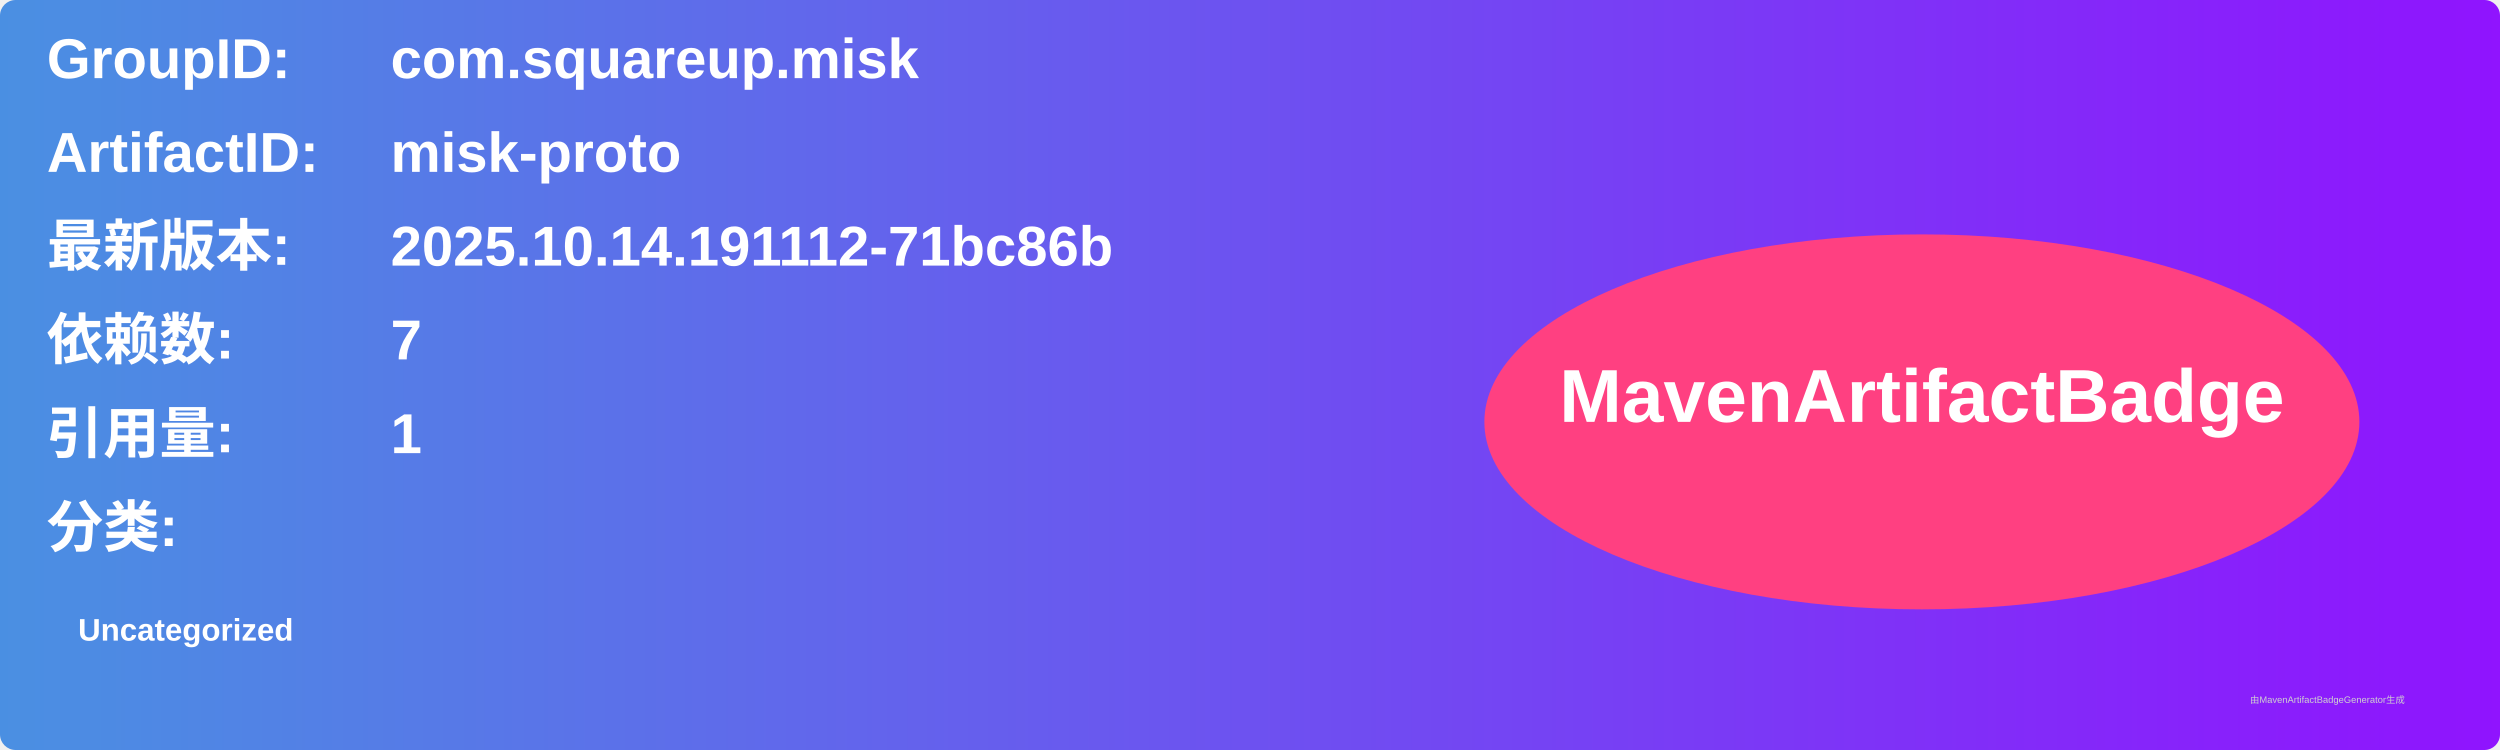
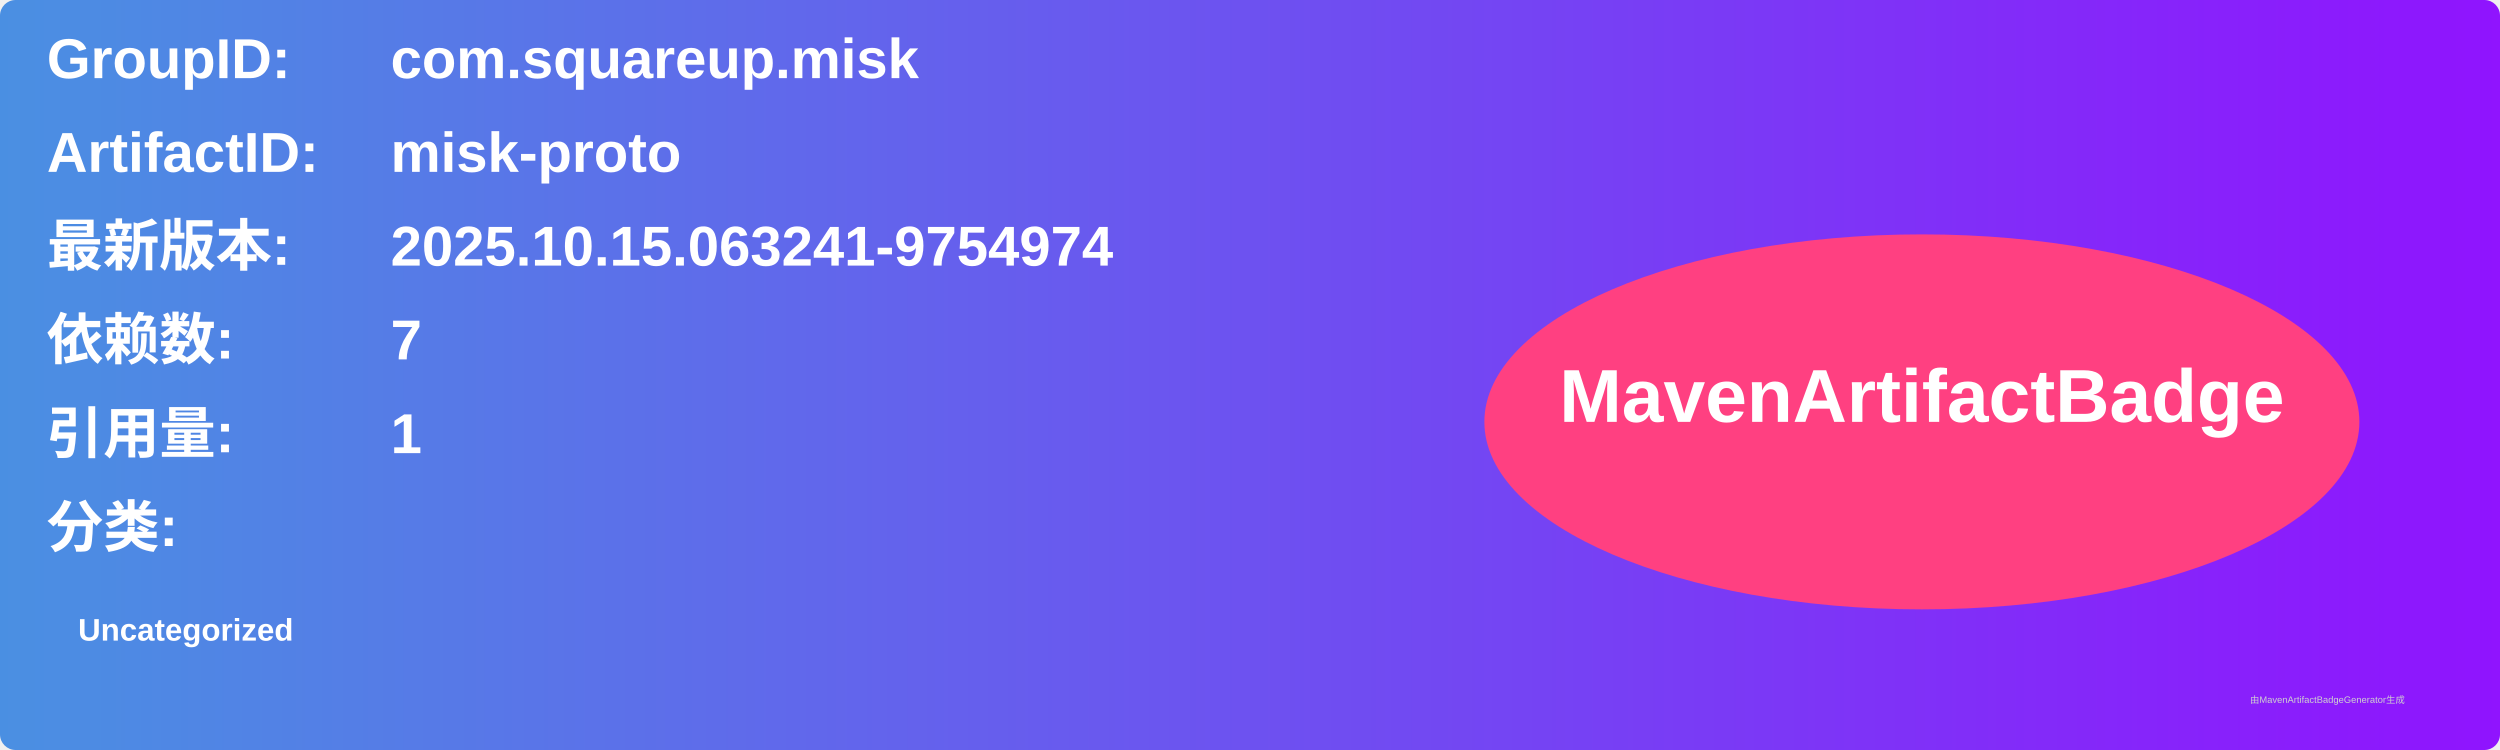
<svg xmlns="http://www.w3.org/2000/svg" width="800" height="240" viewBox="0 0 800 240">
  <linearGradient id="grad" x1="0%" y1="0%" x2="100%" y2="0%">
    <stop offset="0%" stop-color="#4a90e2" />
    <stop offset="100%" stop-color="#9013fe" />
  </linearGradient>
  <rect width="100%" height="100%" rx="5" ry="5" fill="url(#grad)" />
  <g transform="translate(15, 15)">
    <text x="0" y="10" font-family="Arial" font-size="18" fill="white" font-weight="bold" width="260">GroupID:</text>
    <text x="110" y="10" font-family="Arial" font-size="18" fill="white" font-weight="bold" width="460">com.squareup.misk</text>
    <text x="0" y="40" font-family="Arial" font-size="18" fill="white" font-weight="bold" width="260">ArtifactID:</text>
    <text x="110" y="40" font-family="Arial" font-size="18" fill="white" font-weight="bold" width="460">misk-proto</text>
    <text x="0" y="70" font-family="Arial" font-size="18" fill="white" font-weight="bold">最新版本:</text>
    <text x="110" y="70" font-family="Arial" font-size="18" fill="white" font-weight="bold">
-       <tspan font-weight="bold">2025.10.14.191112-71bc86b</tspan>
+       <tspan font-weight="bold">2025.10.15.063241-9754974</tspan>
    </text>
    <text x="0" y="100" font-family="Arial" font-size="18" fill="white" font-weight="bold">依赖数: </text>
    <text x="110" y="100" font-family="Arial" font-size="18" fill="white">
      <tspan font-weight="bold">7</tspan>
    </text>
    <text x="0" y="130" font-family="Arial" font-size="18" fill="white" font-weight="bold">引用量: </text>
    <text x="110" y="130" font-family="Arial" font-size="18" fill="white">
      <tspan font-weight="bold">1</tspan>
    </text>
    <text x="0" y="160" font-family="Arial" font-size="18" fill="white" font-weight="bold">分类:</text>
    <text x="10" y="190" font-family="Arial" font-size="10" fill="white">
      <tspan font-weight="bold">Uncategorized</tspan>
    </text>
    <ellipse cx="600" cy="120" rx="140" ry="60" fill="#ff4081" />
    <text x="600" y="120" text-anchor="middle" font-family="Arial" font-size="24" fill="white" font-weight="bold">MavenArtifactBadge</text>
  </g>
  <text x="720" y="225" font-family="Arial" font-size="3" fill="#d0d0d0">由MavenArtifactBadgeGenerator生成</text>
</svg>
